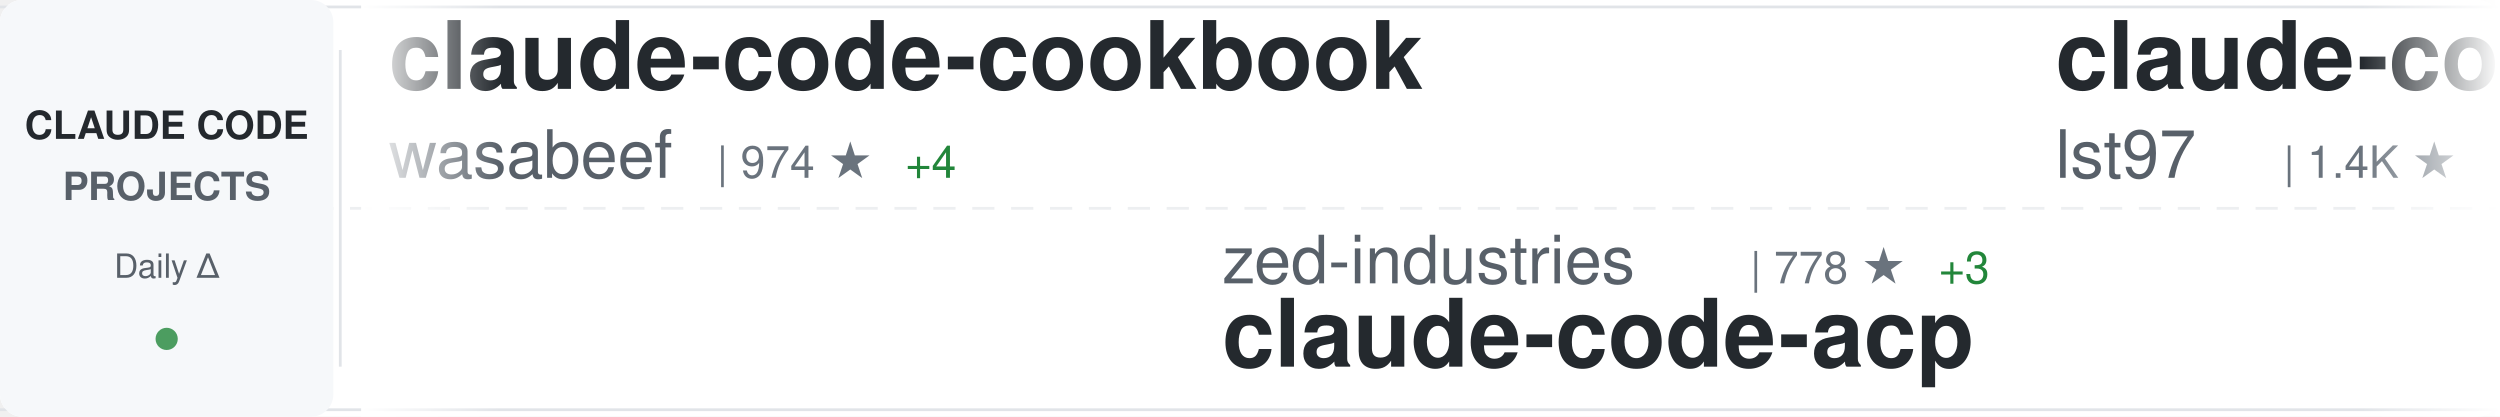
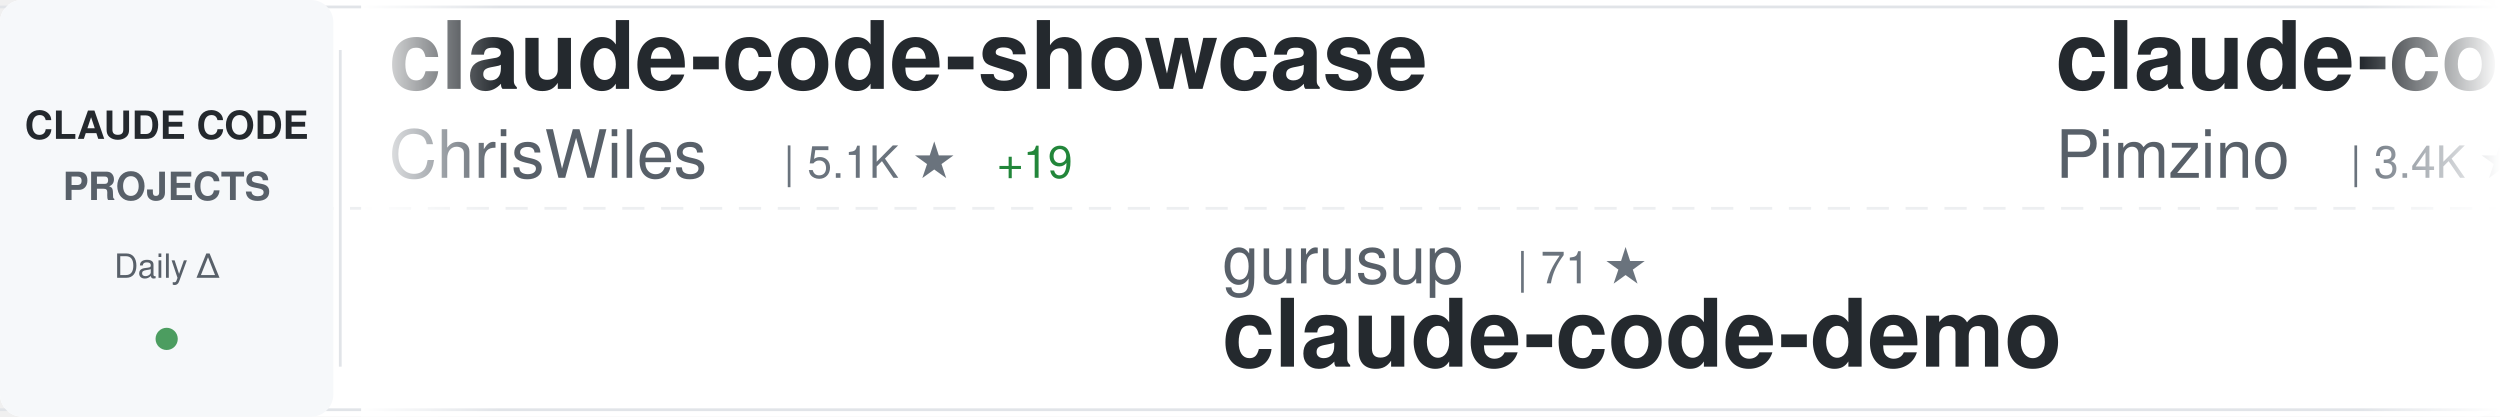
<svg xmlns="http://www.w3.org/2000/svg" width="900" height="150">
  <defs>
    <linearGradient id="awesomeLeftFade" x1="0%" y1="0%" x2="100%" y2="0%">
      <stop offset="0%" style="stop-color:#ffffff;stop-opacity:1" />
      <stop offset="100%" style="stop-color:#ffffff;stop-opacity:0" />
    </linearGradient>
    <linearGradient id="awesomeRightFade" x1="0%" y1="0%" x2="100%" y2="0%">
      <stop offset="0%" style="stop-color:#ffffff;stop-opacity:0" />
      <stop offset="100%" style="stop-color:#ffffff;stop-opacity:1" />
    </linearGradient>
  </defs>
  <rect width="900" height="150" fill="#ffffff" rx="8" />
  <rect x="0" y="2" width="900" height="1" fill="#e1e4e8" />
  <rect x="0" y="147" width="900" height="1" fill="#e1e4e8" />
  <line x1="0" y1="75" x2="900" y2="75" stroke="#e1e4e8" stroke-width="1" stroke-dasharray="8 6" opacity="0.6" />
  <rect x="0" y="0" width="120" height="150" fill="#f6f8fa" rx="8" />
  <text x="60" y="50" font-family="-apple-system, BlinkMacSystemFont, 'Segoe UI', Helvetica, Arial, sans-serif" font-size="14" font-weight="600" fill="#24292e" text-anchor="middle">CLAUDE CODE</text>
  <text x="60" y="72" font-family="-apple-system, BlinkMacSystemFont, 'Segoe UI', Helvetica, Arial, sans-serif" font-size="14" font-weight="600" fill="#586069" text-anchor="middle">PROJECTS</text>
  <text x="60" y="100" font-family="-apple-system, BlinkMacSystemFont, 'Segoe UI', Helvetica, Arial, sans-serif" font-size="12" font-weight="500" fill="#586069" text-anchor="middle">Daily Δ</text>
  <circle cx="60" cy="122" r="4" fill="#22863a" opacity="0.8" />
  <rect x="122" y="18" width="1" height="114" fill="#e1e4e8" />
  <clipPath id="awesomeTickerClip">
    <rect x="130" y="0" width="770" height="150" />
  </clipPath>
  <g clip-path="url(#awesomeTickerClip)">
    <g id="awesomeTickerItems">
      <animateTransform attributeName="transform" attributeType="XML" type="translate" from="0 0" to="-3000 0" dur="54s" repeatCount="indefinite" />
      <g transform="translate(0, 0)">
-         <text x="140" y="32" font-family="-apple-system, BlinkMacSystemFont, 'Segoe UI', Helvetica, Arial, sans-serif" font-size="34" font-weight="600" fill="#24292e">claude-code-cookbook</text>
-         <text x="140" y="64" font-family="-apple-system, BlinkMacSystemFont, 'Segoe UI', Helvetica, Arial, sans-serif" font-size="24" font-weight="400" fill="#586069">wasabeef</text>
-         <text x="258" y="64" font-family="-apple-system, BlinkMacSystemFont, 'Segoe UI', Helvetica, Arial, sans-serif" font-size="16" font-weight="500" fill="#6a737d">| 974 ★</text>
-         <text x="326" y="64" font-family="-apple-system, BlinkMacSystemFont, 'Segoe UI', Helvetica, Arial, sans-serif" font-size="16" font-weight="500" fill="#22863a"> +4</text>
+         <text x="140" y="32" font-family="-apple-system, BlinkMacSystemFont, 'Segoe UI', Helvetica, Arial, sans-serif" font-size="34" font-weight="600" fill="#24292e">claude-code-showcase</text>
+         <text x="140" y="64" font-family="-apple-system, BlinkMacSystemFont, 'Segoe UI', Helvetica, Arial, sans-serif" font-size="24" font-weight="400" fill="#586069">ChrisWiles</text>
+         <text x="282" y="64" font-family="-apple-system, BlinkMacSystemFont, 'Segoe UI', Helvetica, Arial, sans-serif" font-size="16" font-weight="500" fill="#6a737d">| 5.1K ★</text>
+         <text x="359" y="64" font-family="-apple-system, BlinkMacSystemFont, 'Segoe UI', Helvetica, Arial, sans-serif" font-size="16" font-weight="500" fill="#22863a"> +19</text>
      </g>
      <g transform="translate(300, 0)">
-         <text x="140" y="102" font-family="-apple-system, BlinkMacSystemFont, 'Segoe UI', Helvetica, Arial, sans-serif" font-size="24" font-weight="400" fill="#586069">zed-industries</text>
-         <text x="330" y="102" font-family="-apple-system, BlinkMacSystemFont, 'Segoe UI', Helvetica, Arial, sans-serif" font-size="16" font-weight="500" fill="#6a737d">| 778 ★</text>
-         <text x="398" y="102" font-family="-apple-system, BlinkMacSystemFont, 'Segoe UI', Helvetica, Arial, sans-serif" font-size="16" font-weight="500" fill="#22863a"> +3</text>
-         <text x="140" y="132" font-family="-apple-system, BlinkMacSystemFont, 'Segoe UI', Helvetica, Arial, sans-serif" font-size="34" font-weight="600" fill="#24292e">claude-code-acp</text>
+         <text x="140" y="102" font-family="-apple-system, BlinkMacSystemFont, 'Segoe UI', Helvetica, Arial, sans-serif" font-size="24" font-weight="400" fill="#586069">gurusup</text>
+         <text x="246" y="102" font-family="-apple-system, BlinkMacSystemFont, 'Segoe UI', Helvetica, Arial, sans-serif" font-size="16" font-weight="500" fill="#6a737d">| 71 ★</text>
+         <text x="140" y="132" font-family="-apple-system, BlinkMacSystemFont, 'Segoe UI', Helvetica, Arial, sans-serif" font-size="34" font-weight="600" fill="#24292e">claude-code-demo</text>
      </g>
      <g transform="translate(600, 0)">
-         <text x="140" y="32" font-family="-apple-system, BlinkMacSystemFont, 'Segoe UI', Helvetica, Arial, sans-serif" font-size="34" font-weight="600" fill="#24292e">claude-code-sub-agents</text>
-         <text x="140" y="64" font-family="-apple-system, BlinkMacSystemFont, 'Segoe UI', Helvetica, Arial, sans-serif" font-size="24" font-weight="400" fill="#586069">lst97</text>
-         <text x="222" y="64" font-family="-apple-system, BlinkMacSystemFont, 'Segoe UI', Helvetica, Arial, sans-serif" font-size="16" font-weight="500" fill="#6a737d">| 1.4K ★</text>
-         <text x="299" y="64" font-family="-apple-system, BlinkMacSystemFont, 'Segoe UI', Helvetica, Arial, sans-serif" font-size="16" font-weight="500" fill="#22863a"> +5</text>
+         <text x="140" y="32" font-family="-apple-system, BlinkMacSystemFont, 'Segoe UI', Helvetica, Arial, sans-serif" font-size="34" font-weight="600" fill="#24292e">claude-code-spec-workflo...</text>
+         <text x="140" y="64" font-family="-apple-system, BlinkMacSystemFont, 'Segoe UI', Helvetica, Arial, sans-serif" font-size="24" font-weight="400" fill="#586069">Pimzino</text>
+         <text x="246" y="64" font-family="-apple-system, BlinkMacSystemFont, 'Segoe UI', Helvetica, Arial, sans-serif" font-size="16" font-weight="500" fill="#6a737d">| 3.4K ★</text>
+         <text x="323" y="64" font-family="-apple-system, BlinkMacSystemFont, 'Segoe UI', Helvetica, Arial, sans-serif" font-size="16" font-weight="500" fill="#22863a"> +1</text>
      </g>
      <g transform="translate(900, 0)">
-         <text x="140" y="102" font-family="-apple-system, BlinkMacSystemFont, 'Segoe UI', Helvetica, Arial, sans-serif" font-size="24" font-weight="400" fill="#586069">carlvellotti</text>
-         <text x="306" y="102" font-family="-apple-system, BlinkMacSystemFont, 'Segoe UI', Helvetica, Arial, sans-serif" font-size="16" font-weight="500" fill="#6a737d">| 377 ★</text>
-         <text x="374" y="102" font-family="-apple-system, BlinkMacSystemFont, 'Segoe UI', Helvetica, Arial, sans-serif" font-size="16" font-weight="500" fill="#22863a"> +4</text>
-         <text x="140" y="132" font-family="-apple-system, BlinkMacSystemFont, 'Segoe UI', Helvetica, Arial, sans-serif" font-size="34" font-weight="600" fill="#24292e">claude-code-pm-course</text>
+         <text x="140" y="102" font-family="-apple-system, BlinkMacSystemFont, 'Segoe UI', Helvetica, Arial, sans-serif" font-size="24" font-weight="400" fill="#586069">code-yeongyu</text>
+         <text x="306" y="102" font-family="-apple-system, BlinkMacSystemFont, 'Segoe UI', Helvetica, Arial, sans-serif" font-size="16" font-weight="500" fill="#6a737d">| 22.5K ★</text>
+         <text x="392" y="102" font-family="-apple-system, BlinkMacSystemFont, 'Segoe UI', Helvetica, Arial, sans-serif" font-size="16" font-weight="500" fill="#22863a"> +706</text>
+         <text x="140" y="132" font-family="-apple-system, BlinkMacSystemFont, 'Segoe UI', Helvetica, Arial, sans-serif" font-size="34" font-weight="600" fill="#24292e">oh-my-opencode</text>
      </g>
      <g transform="translate(1200, 0)">
-         <text x="140" y="32" font-family="-apple-system, BlinkMacSystemFont, 'Segoe UI', Helvetica, Arial, sans-serif" font-size="34" font-weight="600" fill="#24292e">claude-code-mcp</text>
-         <text x="140" y="64" font-family="-apple-system, BlinkMacSystemFont, 'Segoe UI', Helvetica, Arial, sans-serif" font-size="24" font-weight="400" fill="#586069">steipete</text>
-         <text x="258" y="64" font-family="-apple-system, BlinkMacSystemFont, 'Segoe UI', Helvetica, Arial, sans-serif" font-size="16" font-weight="500" fill="#6a737d">| 1.0K ★</text>
+         <text x="140" y="32" font-family="-apple-system, BlinkMacSystemFont, 'Segoe UI', Helvetica, Arial, sans-serif" font-size="34" font-weight="600" fill="#24292e">skills</text>
+         <text x="140" y="64" font-family="-apple-system, BlinkMacSystemFont, 'Segoe UI', Helvetica, Arial, sans-serif" font-size="24" font-weight="400" fill="#586069">anthropics</text>
+         <text x="282" y="64" font-family="-apple-system, BlinkMacSystemFont, 'Segoe UI', Helvetica, Arial, sans-serif" font-size="16" font-weight="500" fill="#6a737d">| 50.6K ★</text>
+         <text x="368" y="64" font-family="-apple-system, BlinkMacSystemFont, 'Segoe UI', Helvetica, Arial, sans-serif" font-size="16" font-weight="500" fill="#22863a"> +1.6K</text>
      </g>
      <g transform="translate(1500, 0)">
-         <text x="140" y="102" font-family="-apple-system, BlinkMacSystemFont, 'Segoe UI', Helvetica, Arial, sans-serif" font-size="24" font-weight="400" fill="#586069">fuergaosi233</text>
-         <text x="306" y="102" font-family="-apple-system, BlinkMacSystemFont, 'Segoe UI', Helvetica, Arial, sans-serif" font-size="16" font-weight="500" fill="#6a737d">| 1.9K ★</text>
-         <text x="383" y="102" font-family="-apple-system, BlinkMacSystemFont, 'Segoe UI', Helvetica, Arial, sans-serif" font-size="16" font-weight="500" fill="#22863a"> +7</text>
-         <text x="140" y="132" font-family="-apple-system, BlinkMacSystemFont, 'Segoe UI', Helvetica, Arial, sans-serif" font-size="34" font-weight="600" fill="#24292e">claude-code-proxy</text>
+         <text x="140" y="102" font-family="-apple-system, BlinkMacSystemFont, 'Segoe UI', Helvetica, Arial, sans-serif" font-size="24" font-weight="400" fill="#586069">wasabeef</text>
+         <text x="258" y="102" font-family="-apple-system, BlinkMacSystemFont, 'Segoe UI', Helvetica, Arial, sans-serif" font-size="16" font-weight="500" fill="#6a737d">| 975 ★</text>
+         <text x="326" y="102" font-family="-apple-system, BlinkMacSystemFont, 'Segoe UI', Helvetica, Arial, sans-serif" font-size="16" font-weight="500" fill="#22863a"> +4</text>
+         <text x="140" y="132" font-family="-apple-system, BlinkMacSystemFont, 'Segoe UI', Helvetica, Arial, sans-serif" font-size="34" font-weight="600" fill="#24292e">claude-code-cookbook</text>
      </g>
      <g transform="translate(1800, 0)">
-         <text x="140" y="32" font-family="-apple-system, BlinkMacSystemFont, 'Segoe UI', Helvetica, Arial, sans-serif" font-size="34" font-weight="600" fill="#24292e">claude-skills</text>
-         <text x="140" y="64" font-family="-apple-system, BlinkMacSystemFont, 'Segoe UI', Helvetica, Arial, sans-serif" font-size="24" font-weight="400" fill="#586069">alirezarezvani</text>
-         <text x="330" y="64" font-family="-apple-system, BlinkMacSystemFont, 'Segoe UI', Helvetica, Arial, sans-serif" font-size="16" font-weight="500" fill="#6a737d">| 1.3K ★</text>
-         <text x="407" y="64" font-family="-apple-system, BlinkMacSystemFont, 'Segoe UI', Helvetica, Arial, sans-serif" font-size="16" font-weight="500" fill="#22863a"> +112</text>
+         <text x="140" y="32" font-family="-apple-system, BlinkMacSystemFont, 'Segoe UI', Helvetica, Arial, sans-serif" font-size="34" font-weight="600" fill="#24292e">claude-code-proxy</text>
+         <text x="140" y="64" font-family="-apple-system, BlinkMacSystemFont, 'Segoe UI', Helvetica, Arial, sans-serif" font-size="24" font-weight="400" fill="#586069">fuergaosi233</text>
+         <text x="306" y="64" font-family="-apple-system, BlinkMacSystemFont, 'Segoe UI', Helvetica, Arial, sans-serif" font-size="16" font-weight="500" fill="#6a737d">| 1.9K ★</text>
+         <text x="383" y="64" font-family="-apple-system, BlinkMacSystemFont, 'Segoe UI', Helvetica, Arial, sans-serif" font-size="16" font-weight="500" fill="#22863a"> +5</text>
      </g>
      <g transform="translate(2100, 0)">
-         <text x="140" y="102" font-family="-apple-system, BlinkMacSystemFont, 'Segoe UI', Helvetica, Arial, sans-serif" font-size="24" font-weight="400" fill="#586069">davila7</text>
-         <text x="246" y="102" font-family="-apple-system, BlinkMacSystemFont, 'Segoe UI', Helvetica, Arial, sans-serif" font-size="16" font-weight="500" fill="#6a737d">| 18.1K ★</text>
-         <text x="332" y="102" font-family="-apple-system, BlinkMacSystemFont, 'Segoe UI', Helvetica, Arial, sans-serif" font-size="16" font-weight="500" fill="#22863a"> +121</text>
-         <text x="140" y="132" font-family="-apple-system, BlinkMacSystemFont, 'Segoe UI', Helvetica, Arial, sans-serif" font-size="34" font-weight="600" fill="#24292e">claude-code-templates</text>
+         <text x="140" y="102" font-family="-apple-system, BlinkMacSystemFont, 'Segoe UI', Helvetica, Arial, sans-serif" font-size="24" font-weight="400" fill="#586069">wshobson</text>
+         <text x="258" y="102" font-family="-apple-system, BlinkMacSystemFont, 'Segoe UI', Helvetica, Arial, sans-serif" font-size="16" font-weight="500" fill="#6a737d">| 26.5K ★</text>
+         <text x="344" y="102" font-family="-apple-system, BlinkMacSystemFont, 'Segoe UI', Helvetica, Arial, sans-serif" font-size="16" font-weight="500" fill="#22863a"> +150</text>
+         <text x="140" y="132" font-family="-apple-system, BlinkMacSystemFont, 'Segoe UI', Helvetica, Arial, sans-serif" font-size="34" font-weight="600" fill="#24292e">agents</text>
      </g>
      <g transform="translate(2400, 0)">
-         <text x="140" y="32" font-family="-apple-system, BlinkMacSystemFont, 'Segoe UI', Helvetica, Arial, sans-serif" font-size="34" font-weight="600" fill="#24292e">Claude-Code-Development-...</text>
-         <text x="140" y="64" font-family="-apple-system, BlinkMacSystemFont, 'Segoe UI', Helvetica, Arial, sans-serif" font-size="24" font-weight="400" fill="#586069">peterkrueck</text>
-         <text x="294" y="64" font-family="-apple-system, BlinkMacSystemFont, 'Segoe UI', Helvetica, Arial, sans-serif" font-size="16" font-weight="500" fill="#6a737d">| 1.3K ★</text>
-         <text x="371" y="64" font-family="-apple-system, BlinkMacSystemFont, 'Segoe UI', Helvetica, Arial, sans-serif" font-size="16" font-weight="500" fill="#22863a"> +1</text>
+         <text x="140" y="32" font-family="-apple-system, BlinkMacSystemFont, 'Segoe UI', Helvetica, Arial, sans-serif" font-size="34" font-weight="600" fill="#24292e">ralph-claude-code</text>
+         <text x="140" y="64" font-family="-apple-system, BlinkMacSystemFont, 'Segoe UI', Helvetica, Arial, sans-serif" font-size="24" font-weight="400" fill="#586069">DmitrySolana</text>
+         <text x="306" y="64" font-family="-apple-system, BlinkMacSystemFont, 'Segoe UI', Helvetica, Arial, sans-serif" font-size="16" font-weight="500" fill="#6a737d">| 1.1K ★</text>
+         <text x="383" y="64" font-family="-apple-system, BlinkMacSystemFont, 'Segoe UI', Helvetica, Arial, sans-serif" font-size="16" font-weight="500" fill="#22863a"> +1</text>
      </g>
      <g transform="translate(2700, 0)">
-         <text x="140" y="102" font-family="-apple-system, BlinkMacSystemFont, 'Segoe UI', Helvetica, Arial, sans-serif" font-size="24" font-weight="400" fill="#586069">timothywarner-org</text>
-         <text x="366" y="102" font-family="-apple-system, BlinkMacSystemFont, 'Segoe UI', Helvetica, Arial, sans-serif" font-size="16" font-weight="500" fill="#6a737d">| 192 ★</text>
-         <text x="434" y="102" font-family="-apple-system, BlinkMacSystemFont, 'Segoe UI', Helvetica, Arial, sans-serif" font-size="16" font-weight="500" fill="#22863a"> +3</text>
-         <text x="140" y="132" font-family="-apple-system, BlinkMacSystemFont, 'Segoe UI', Helvetica, Arial, sans-serif" font-size="34" font-weight="600" fill="#24292e">claude-code</text>
+         <text x="140" y="102" font-family="-apple-system, BlinkMacSystemFont, 'Segoe UI', Helvetica, Arial, sans-serif" font-size="24" font-weight="400" fill="#586069">disler</text>
+         <text x="234" y="102" font-family="-apple-system, BlinkMacSystemFont, 'Segoe UI', Helvetica, Arial, sans-serif" font-size="16" font-weight="500" fill="#6a737d">| 920 ★</text>
+         <text x="302" y="102" font-family="-apple-system, BlinkMacSystemFont, 'Segoe UI', Helvetica, Arial, sans-serif" font-size="16" font-weight="500" fill="#22863a"> +4</text>
+         <text x="140" y="132" font-family="-apple-system, BlinkMacSystemFont, 'Segoe UI', Helvetica, Arial, sans-serif" font-size="34" font-weight="600" fill="#24292e">claude-code-hooks-multi-...</text>
      </g>
      <g transform="translate(3000, 0)">
-         <text x="140" y="32" font-family="-apple-system, BlinkMacSystemFont, 'Segoe UI', Helvetica, Arial, sans-serif" font-size="34" font-weight="600" fill="#24292e">claude-code-cookbook</text>
-         <text x="140" y="64" font-family="-apple-system, BlinkMacSystemFont, 'Segoe UI', Helvetica, Arial, sans-serif" font-size="24" font-weight="400" fill="#586069">wasabeef</text>
-         <text x="258" y="64" font-family="-apple-system, BlinkMacSystemFont, 'Segoe UI', Helvetica, Arial, sans-serif" font-size="16" font-weight="500" fill="#6a737d">| 974 ★</text>
-         <text x="326" y="64" font-family="-apple-system, BlinkMacSystemFont, 'Segoe UI', Helvetica, Arial, sans-serif" font-size="16" font-weight="500" fill="#22863a"> +4</text>
+         <text x="140" y="32" font-family="-apple-system, BlinkMacSystemFont, 'Segoe UI', Helvetica, Arial, sans-serif" font-size="34" font-weight="600" fill="#24292e">claude-code-showcase</text>
+         <text x="140" y="64" font-family="-apple-system, BlinkMacSystemFont, 'Segoe UI', Helvetica, Arial, sans-serif" font-size="24" font-weight="400" fill="#586069">ChrisWiles</text>
+         <text x="282" y="64" font-family="-apple-system, BlinkMacSystemFont, 'Segoe UI', Helvetica, Arial, sans-serif" font-size="16" font-weight="500" fill="#6a737d">| 5.1K ★</text>
+         <text x="359" y="64" font-family="-apple-system, BlinkMacSystemFont, 'Segoe UI', Helvetica, Arial, sans-serif" font-size="16" font-weight="500" fill="#22863a"> +19</text>
      </g>
      <g transform="translate(3300, 0)">
-         <text x="140" y="102" font-family="-apple-system, BlinkMacSystemFont, 'Segoe UI', Helvetica, Arial, sans-serif" font-size="24" font-weight="400" fill="#586069">zed-industries</text>
-         <text x="330" y="102" font-family="-apple-system, BlinkMacSystemFont, 'Segoe UI', Helvetica, Arial, sans-serif" font-size="16" font-weight="500" fill="#6a737d">| 778 ★</text>
-         <text x="398" y="102" font-family="-apple-system, BlinkMacSystemFont, 'Segoe UI', Helvetica, Arial, sans-serif" font-size="16" font-weight="500" fill="#22863a"> +3</text>
-         <text x="140" y="132" font-family="-apple-system, BlinkMacSystemFont, 'Segoe UI', Helvetica, Arial, sans-serif" font-size="34" font-weight="600" fill="#24292e">claude-code-acp</text>
+         <text x="140" y="102" font-family="-apple-system, BlinkMacSystemFont, 'Segoe UI', Helvetica, Arial, sans-serif" font-size="24" font-weight="400" fill="#586069">gurusup</text>
+         <text x="246" y="102" font-family="-apple-system, BlinkMacSystemFont, 'Segoe UI', Helvetica, Arial, sans-serif" font-size="16" font-weight="500" fill="#6a737d">| 71 ★</text>
+         <text x="140" y="132" font-family="-apple-system, BlinkMacSystemFont, 'Segoe UI', Helvetica, Arial, sans-serif" font-size="34" font-weight="600" fill="#24292e">claude-code-demo</text>
      </g>
      <g transform="translate(3600, 0)">
-         <text x="140" y="32" font-family="-apple-system, BlinkMacSystemFont, 'Segoe UI', Helvetica, Arial, sans-serif" font-size="34" font-weight="600" fill="#24292e">claude-code-sub-agents</text>
-         <text x="140" y="64" font-family="-apple-system, BlinkMacSystemFont, 'Segoe UI', Helvetica, Arial, sans-serif" font-size="24" font-weight="400" fill="#586069">lst97</text>
-         <text x="222" y="64" font-family="-apple-system, BlinkMacSystemFont, 'Segoe UI', Helvetica, Arial, sans-serif" font-size="16" font-weight="500" fill="#6a737d">| 1.4K ★</text>
-         <text x="299" y="64" font-family="-apple-system, BlinkMacSystemFont, 'Segoe UI', Helvetica, Arial, sans-serif" font-size="16" font-weight="500" fill="#22863a"> +5</text>
+         <text x="140" y="32" font-family="-apple-system, BlinkMacSystemFont, 'Segoe UI', Helvetica, Arial, sans-serif" font-size="34" font-weight="600" fill="#24292e">claude-code-spec-workflo...</text>
+         <text x="140" y="64" font-family="-apple-system, BlinkMacSystemFont, 'Segoe UI', Helvetica, Arial, sans-serif" font-size="24" font-weight="400" fill="#586069">Pimzino</text>
+         <text x="246" y="64" font-family="-apple-system, BlinkMacSystemFont, 'Segoe UI', Helvetica, Arial, sans-serif" font-size="16" font-weight="500" fill="#6a737d">| 3.4K ★</text>
+         <text x="323" y="64" font-family="-apple-system, BlinkMacSystemFont, 'Segoe UI', Helvetica, Arial, sans-serif" font-size="16" font-weight="500" fill="#22863a"> +1</text>
      </g>
      <g transform="translate(3900, 0)">
-         <text x="140" y="102" font-family="-apple-system, BlinkMacSystemFont, 'Segoe UI', Helvetica, Arial, sans-serif" font-size="24" font-weight="400" fill="#586069">carlvellotti</text>
-         <text x="306" y="102" font-family="-apple-system, BlinkMacSystemFont, 'Segoe UI', Helvetica, Arial, sans-serif" font-size="16" font-weight="500" fill="#6a737d">| 377 ★</text>
-         <text x="374" y="102" font-family="-apple-system, BlinkMacSystemFont, 'Segoe UI', Helvetica, Arial, sans-serif" font-size="16" font-weight="500" fill="#22863a"> +4</text>
-         <text x="140" y="132" font-family="-apple-system, BlinkMacSystemFont, 'Segoe UI', Helvetica, Arial, sans-serif" font-size="34" font-weight="600" fill="#24292e">claude-code-pm-course</text>
+         <text x="140" y="102" font-family="-apple-system, BlinkMacSystemFont, 'Segoe UI', Helvetica, Arial, sans-serif" font-size="24" font-weight="400" fill="#586069">code-yeongyu</text>
+         <text x="306" y="102" font-family="-apple-system, BlinkMacSystemFont, 'Segoe UI', Helvetica, Arial, sans-serif" font-size="16" font-weight="500" fill="#6a737d">| 22.5K ★</text>
+         <text x="392" y="102" font-family="-apple-system, BlinkMacSystemFont, 'Segoe UI', Helvetica, Arial, sans-serif" font-size="16" font-weight="500" fill="#22863a"> +706</text>
+         <text x="140" y="132" font-family="-apple-system, BlinkMacSystemFont, 'Segoe UI', Helvetica, Arial, sans-serif" font-size="34" font-weight="600" fill="#24292e">oh-my-opencode</text>
      </g>
    </g>
  </g>
  <rect x="130" y="0" width="50" height="150" fill="url(#awesomeLeftFade)" />
  <rect x="850" y="0" width="50" height="150" fill="url(#awesomeRightFade)" />
</svg>
